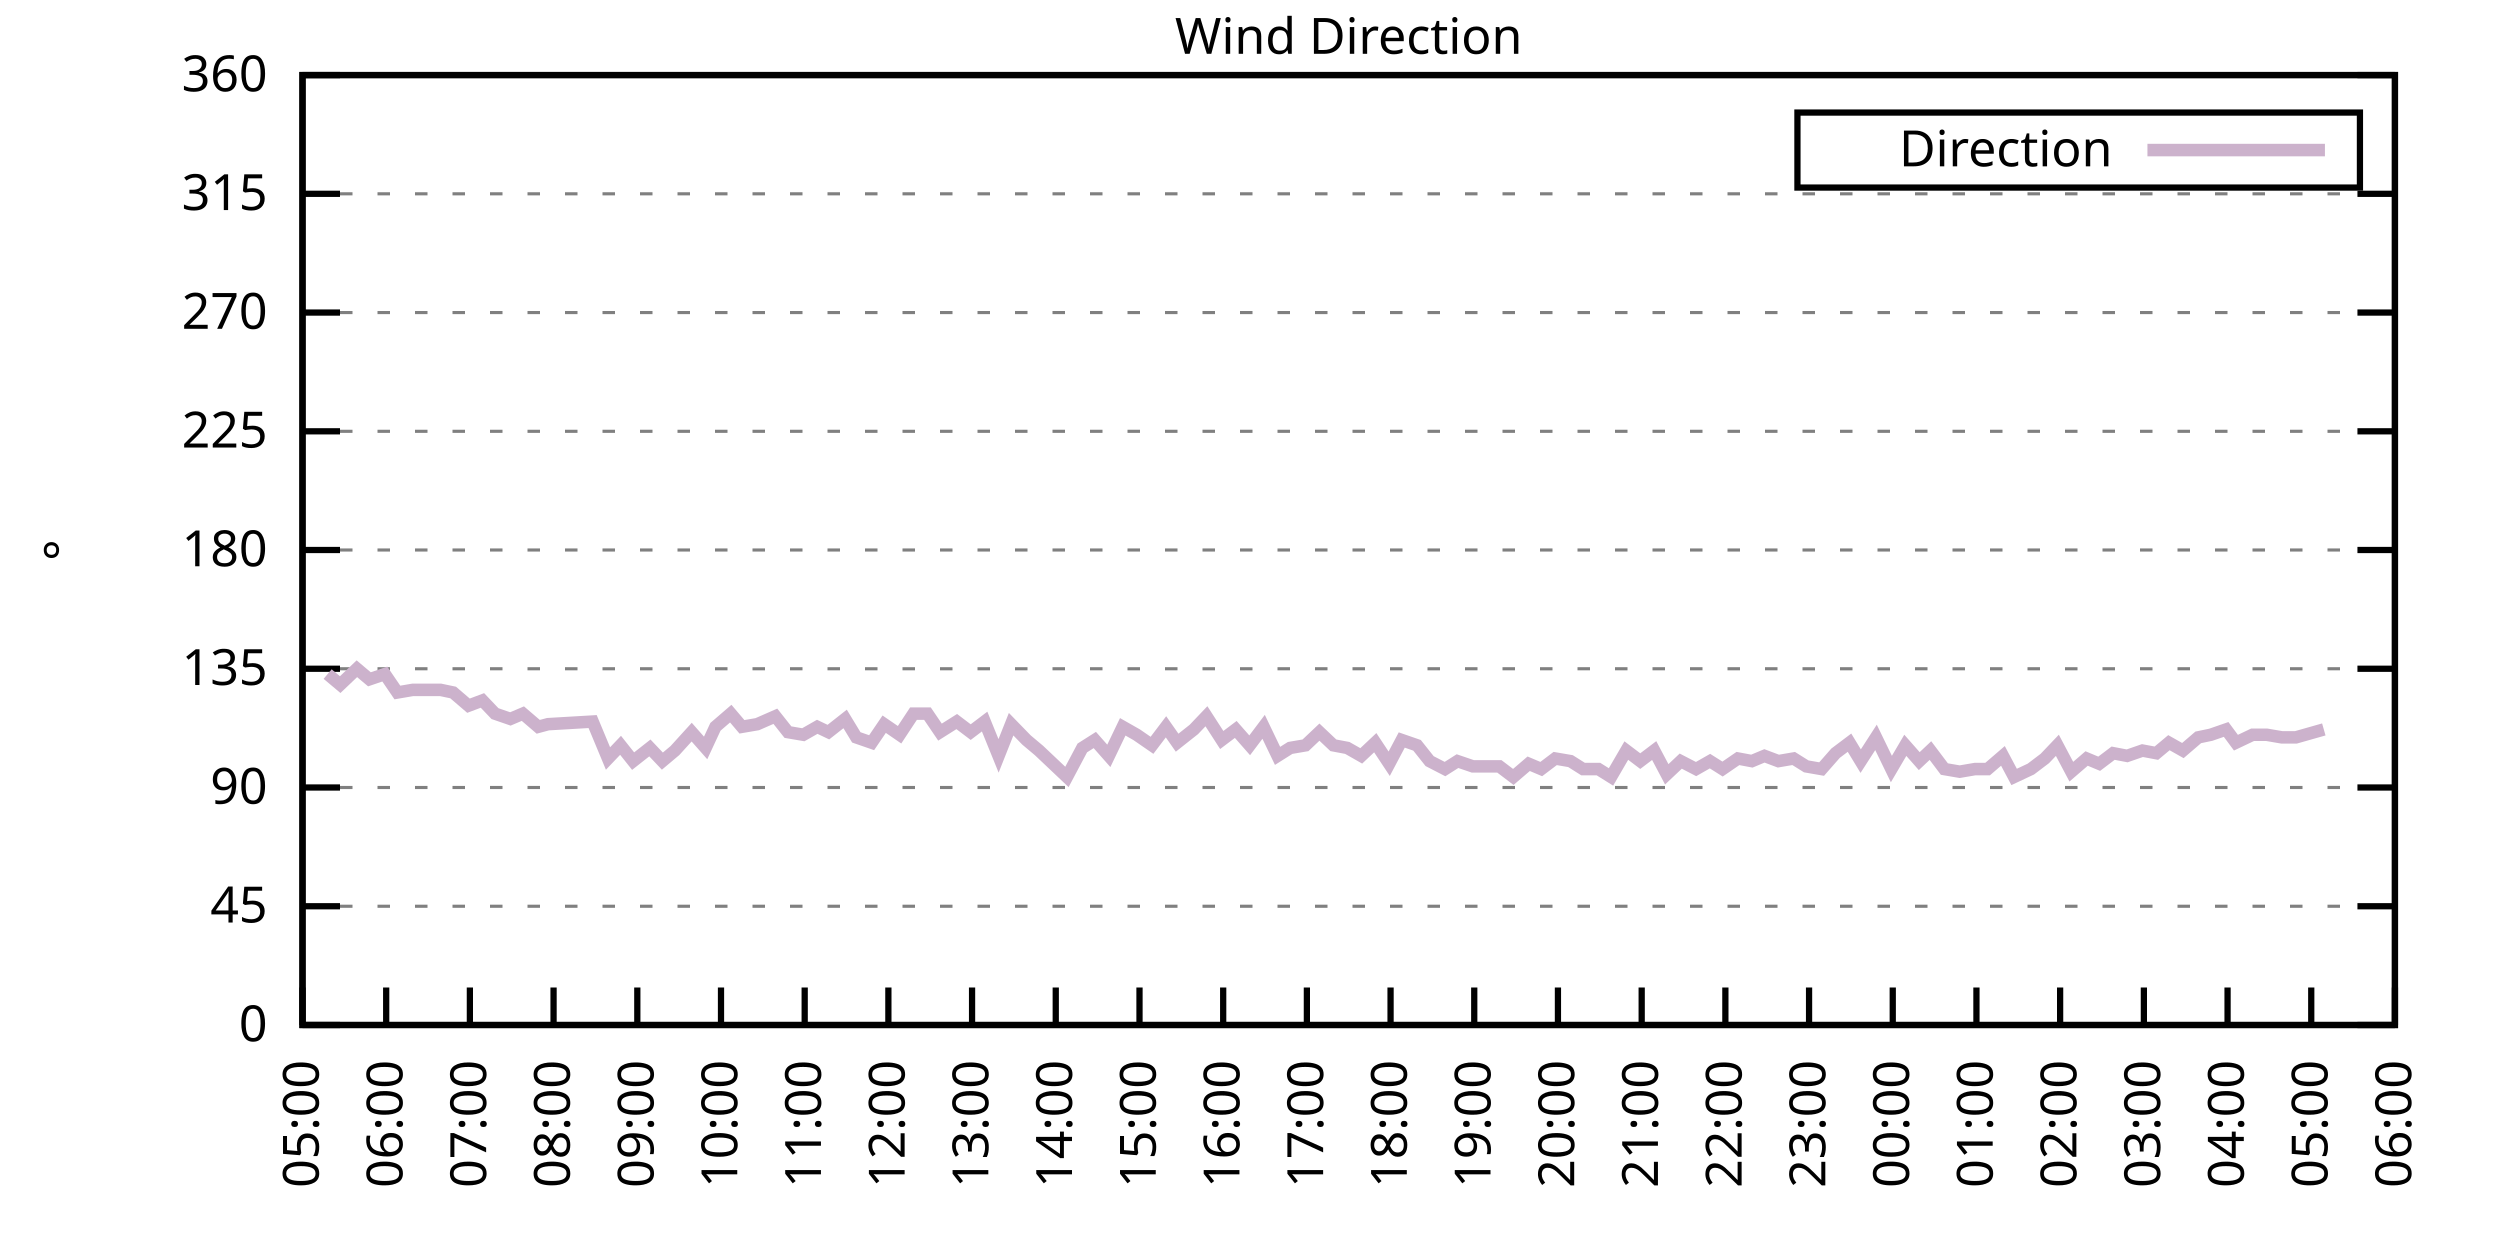
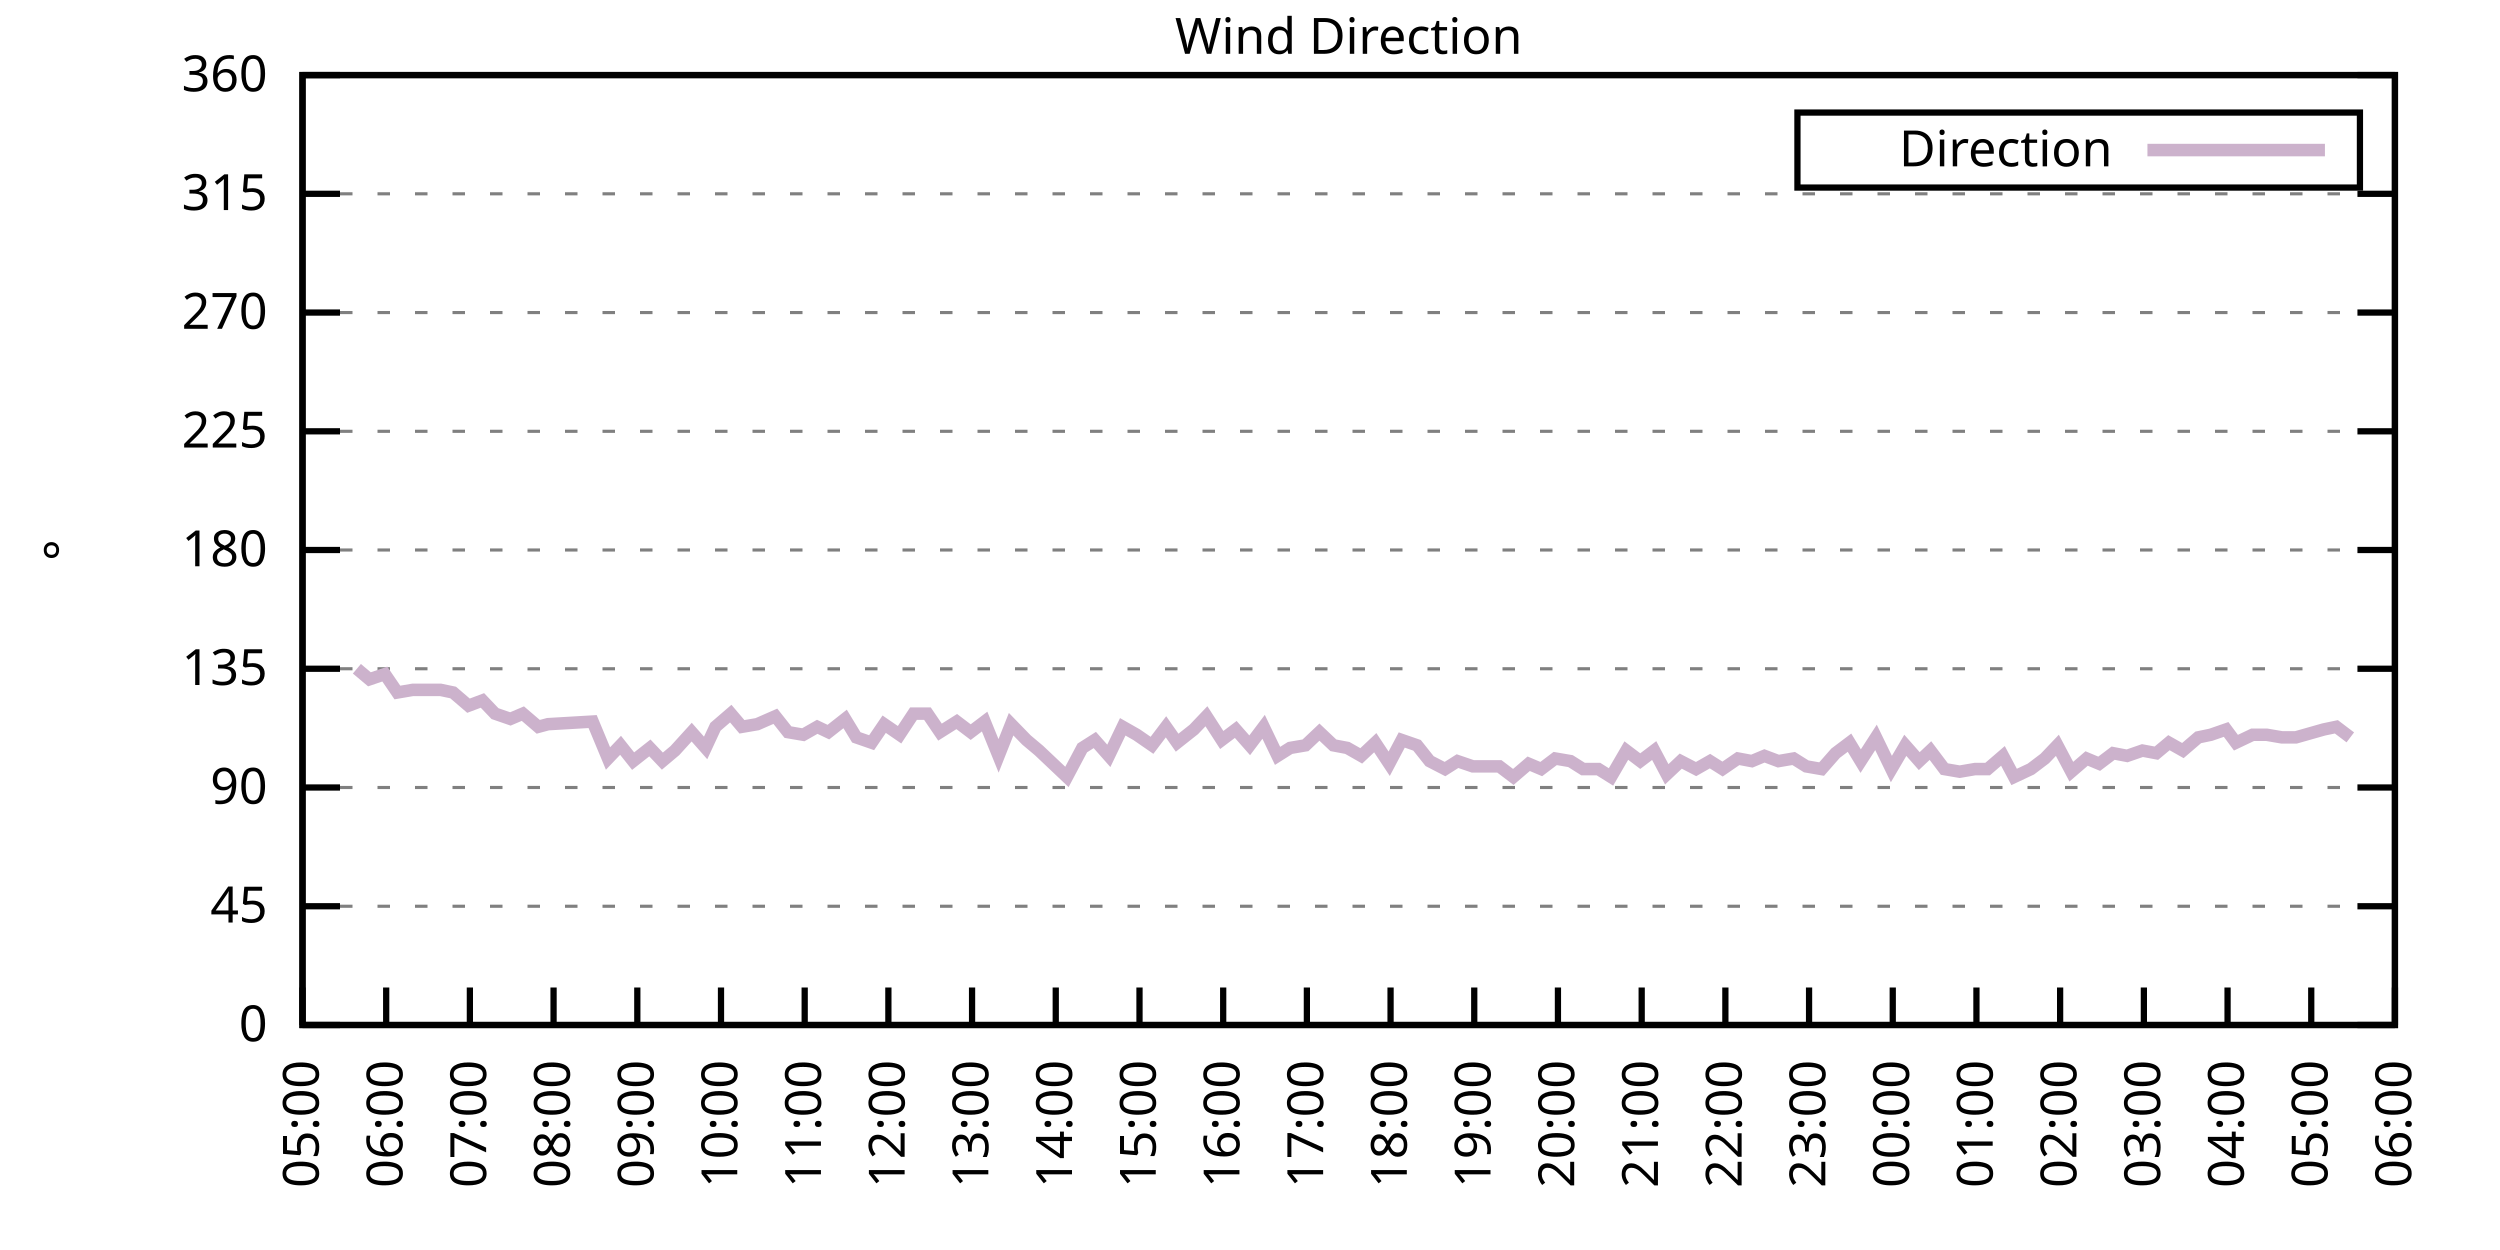
<svg xmlns="http://www.w3.org/2000/svg" xmlns:xlink="http://www.w3.org/1999/xlink" width="400" height="200" viewBox="0 0 400 200">
  <g id="gnuplot_canvas">
    <rect x="0" y="0" width="400" height="200" fill="none" />
    <defs>
      <circle id="gpDot" r="0.5" stroke-width="0.5" stroke="currentColor" />
      <path id="gpPt0" stroke-width="0.333" stroke="currentColor" d="M-1,0 h2 M0,-1 v2" />
      <path id="gpPt1" stroke-width="0.333" stroke="currentColor" d="M-1,-1 L1,1 M1,-1 L-1,1" />
      <path id="gpPt2" stroke-width="0.333" stroke="currentColor" d="M-1,0 L1,0 M0,-1 L0,1 M-1,-1 L1,1 M-1,1 L1,-1" />
      <rect id="gpPt3" stroke-width="0.333" stroke="currentColor" x="-1" y="-1" width="2" height="2" />
      <rect id="gpPt4" stroke-width="0.333" stroke="currentColor" fill="currentColor" x="-1" y="-1" width="2" height="2" />
      <circle id="gpPt5" stroke-width="0.333" stroke="currentColor" cx="0" cy="0" r="1" />
      <use xlink:href="#gpPt5" id="gpPt6" fill="currentColor" stroke="none" />
      <path id="gpPt7" stroke-width="0.333" stroke="currentColor" d="M0,-1.33 L-1.33,0.67 L1.33,0.67 z" />
      <use xlink:href="#gpPt7" id="gpPt8" fill="currentColor" stroke="none" />
      <use xlink:href="#gpPt7" id="gpPt9" stroke="currentColor" transform="rotate(180)" />
      <use xlink:href="#gpPt9" id="gpPt10" fill="currentColor" stroke="none" />
      <use xlink:href="#gpPt3" id="gpPt11" stroke="currentColor" transform="rotate(45)" />
      <use xlink:href="#gpPt11" id="gpPt12" fill="currentColor" stroke="none" />
      <path id="gpPt13" stroke-width="0.333" stroke="currentColor" d="M0,1.330 L1.265,0.411 L0.782,-1.067 L-0.782,-1.076 L-1.265,0.411 z" />
      <use xlink:href="#gpPt13" id="gpPt14" fill="currentColor" stroke="none" />
      <filter id="textbox" filterUnits="objectBoundingBox" x="0" y="0" height="1" width="1">
        <feFlood flood-color="white" flood-opacity="1" result="bgnd" />
        <feComposite in="SourceGraphic" in2="bgnd" operator="atop" />
      </filter>
      <filter id="greybox" filterUnits="objectBoundingBox" x="0" y="0" height="1" width="1">
        <feFlood flood-color="lightgrey" flood-opacity="1" result="grey" />
        <feComposite in="SourceGraphic" in2="grey" operator="atop" />
      </filter>
    </defs>
    <g fill="none" color="white" stroke="currentColor" stroke-width="1.00" stroke-linecap="butt" stroke-linejoin="miter">
</g>
    <g fill="none" color="black" stroke="currentColor" stroke-width="1.00" stroke-linecap="butt" stroke-linejoin="miter">
      <g stroke="none" shape-rendering="crispEdges">
        <polygon fill="rgb(255, 255, 255)" points="48.40,164.00 383.18,164.00 383.18,12.02 48.40,12.02 " />
      </g>
    </g>
    <g fill="none" color="black" stroke="currentColor" stroke-width="1.00" stroke-linecap="butt" stroke-linejoin="miter">
</g>
    <g fill="none" color="black" stroke="black" stroke-width="0.50" stroke-linecap="butt" stroke-linejoin="miter">
</g>
    <g fill="none" color="gray" stroke="currentColor" stroke-width="0.50" stroke-linecap="butt" stroke-linejoin="miter">
      <path stroke="gray" stroke-dasharray="2,4" class="gridline" d="M48.40,164.00 L383.19,164.00  " />
    </g>
    <g fill="none" color="gray" stroke="gray" stroke-width="1.00" stroke-linecap="butt" stroke-linejoin="miter">
</g>
    <g fill="none" color="black" stroke="currentColor" stroke-width="1.00" stroke-linecap="butt" stroke-linejoin="miter">
      <path stroke="black" d="M48.40,164.00 L54.40,164.00 M383.19,164.00 L377.19,164.00  " />
      <g transform="translate(42.80,166.60)" stroke="none" fill="black" font-family="Sans" font-size="8.00" text-anchor="end">
        <text>
          <tspan font-family="Sans"> 0</tspan>
        </text>
      </g>
    </g>
    <g fill="none" color="black" stroke="currentColor" stroke-width="1.00" stroke-linecap="butt" stroke-linejoin="miter">
</g>
    <g fill="none" color="black" stroke="black" stroke-width="0.50" stroke-linecap="butt" stroke-linejoin="miter">
</g>
    <g fill="none" color="gray" stroke="currentColor" stroke-width="0.50" stroke-linecap="butt" stroke-linejoin="miter">
      <path stroke="gray" stroke-dasharray="2,4" class="gridline" d="M48.40,145.00 L383.19,145.00  " />
    </g>
    <g fill="none" color="gray" stroke="gray" stroke-width="1.00" stroke-linecap="butt" stroke-linejoin="miter">
</g>
    <g fill="none" color="black" stroke="currentColor" stroke-width="1.00" stroke-linecap="butt" stroke-linejoin="miter">
      <path stroke="black" d="M48.40,145.00 L54.40,145.00 M383.19,145.00 L377.19,145.00  " />
      <g transform="translate(42.80,147.60)" stroke="none" fill="black" font-family="Sans" font-size="8.00" text-anchor="end">
        <text>
          <tspan font-family="Sans"> 45</tspan>
        </text>
      </g>
    </g>
    <g fill="none" color="black" stroke="currentColor" stroke-width="1.00" stroke-linecap="butt" stroke-linejoin="miter">
</g>
    <g fill="none" color="black" stroke="black" stroke-width="0.50" stroke-linecap="butt" stroke-linejoin="miter">
</g>
    <g fill="none" color="gray" stroke="currentColor" stroke-width="0.50" stroke-linecap="butt" stroke-linejoin="miter">
      <path stroke="gray" stroke-dasharray="2,4" class="gridline" d="M48.40,126.00 L383.19,126.00  " />
    </g>
    <g fill="none" color="gray" stroke="gray" stroke-width="1.00" stroke-linecap="butt" stroke-linejoin="miter">
</g>
    <g fill="none" color="black" stroke="currentColor" stroke-width="1.00" stroke-linecap="butt" stroke-linejoin="miter">
      <path stroke="black" d="M48.40,126.00 L54.40,126.00 M383.19,126.00 L377.19,126.00  " />
      <g transform="translate(42.80,128.60)" stroke="none" fill="black" font-family="Sans" font-size="8.00" text-anchor="end">
        <text>
          <tspan font-family="Sans"> 90</tspan>
        </text>
      </g>
    </g>
    <g fill="none" color="black" stroke="currentColor" stroke-width="1.00" stroke-linecap="butt" stroke-linejoin="miter">
</g>
    <g fill="none" color="black" stroke="black" stroke-width="0.50" stroke-linecap="butt" stroke-linejoin="miter">
</g>
    <g fill="none" color="gray" stroke="currentColor" stroke-width="0.50" stroke-linecap="butt" stroke-linejoin="miter">
      <path stroke="gray" stroke-dasharray="2,4" class="gridline" d="M48.40,107.00 L383.19,107.00  " />
    </g>
    <g fill="none" color="gray" stroke="gray" stroke-width="1.00" stroke-linecap="butt" stroke-linejoin="miter">
</g>
    <g fill="none" color="black" stroke="currentColor" stroke-width="1.00" stroke-linecap="butt" stroke-linejoin="miter">
      <path stroke="black" d="M48.40,107.00 L54.40,107.00 M383.19,107.00 L377.19,107.00  " />
      <g transform="translate(42.80,109.60)" stroke="none" fill="black" font-family="Sans" font-size="8.00" text-anchor="end">
        <text>
          <tspan font-family="Sans"> 135</tspan>
        </text>
      </g>
    </g>
    <g fill="none" color="black" stroke="currentColor" stroke-width="1.00" stroke-linecap="butt" stroke-linejoin="miter">
</g>
    <g fill="none" color="black" stroke="black" stroke-width="0.50" stroke-linecap="butt" stroke-linejoin="miter">
</g>
    <g fill="none" color="gray" stroke="currentColor" stroke-width="0.50" stroke-linecap="butt" stroke-linejoin="miter">
      <path stroke="gray" stroke-dasharray="2,4" class="gridline" d="M48.40,88.00 L383.19,88.00  " />
    </g>
    <g fill="none" color="gray" stroke="gray" stroke-width="1.00" stroke-linecap="butt" stroke-linejoin="miter">
</g>
    <g fill="none" color="black" stroke="currentColor" stroke-width="1.00" stroke-linecap="butt" stroke-linejoin="miter">
      <path stroke="black" d="M48.40,88.00 L54.40,88.00 M383.19,88.00 L377.19,88.00  " />
      <g transform="translate(42.80,90.60)" stroke="none" fill="black" font-family="Sans" font-size="8.00" text-anchor="end">
        <text>
          <tspan font-family="Sans"> 180</tspan>
        </text>
      </g>
    </g>
    <g fill="none" color="black" stroke="currentColor" stroke-width="1.00" stroke-linecap="butt" stroke-linejoin="miter">
</g>
    <g fill="none" color="black" stroke="black" stroke-width="0.50" stroke-linecap="butt" stroke-linejoin="miter">
</g>
    <g fill="none" color="gray" stroke="currentColor" stroke-width="0.50" stroke-linecap="butt" stroke-linejoin="miter">
      <path stroke="gray" stroke-dasharray="2,4" class="gridline" d="M48.40,69.01 L383.19,69.01  " />
    </g>
    <g fill="none" color="gray" stroke="gray" stroke-width="1.00" stroke-linecap="butt" stroke-linejoin="miter">
</g>
    <g fill="none" color="black" stroke="currentColor" stroke-width="1.00" stroke-linecap="butt" stroke-linejoin="miter">
      <path stroke="black" d="M48.40,69.01 L54.40,69.01 M383.19,69.01 L377.19,69.01  " />
      <g transform="translate(42.80,71.61)" stroke="none" fill="black" font-family="Sans" font-size="8.00" text-anchor="end">
        <text>
          <tspan font-family="Sans"> 225</tspan>
        </text>
      </g>
    </g>
    <g fill="none" color="black" stroke="currentColor" stroke-width="1.00" stroke-linecap="butt" stroke-linejoin="miter">
</g>
    <g fill="none" color="black" stroke="black" stroke-width="0.50" stroke-linecap="butt" stroke-linejoin="miter">
</g>
    <g fill="none" color="gray" stroke="currentColor" stroke-width="0.50" stroke-linecap="butt" stroke-linejoin="miter">
      <path stroke="gray" stroke-dasharray="2,4" class="gridline" d="M48.40,50.01 L383.19,50.01  " />
    </g>
    <g fill="none" color="gray" stroke="gray" stroke-width="1.00" stroke-linecap="butt" stroke-linejoin="miter">
</g>
    <g fill="none" color="black" stroke="currentColor" stroke-width="1.00" stroke-linecap="butt" stroke-linejoin="miter">
      <path stroke="black" d="M48.40,50.01 L54.40,50.01 M383.19,50.01 L377.19,50.01  " />
      <g transform="translate(42.80,52.61)" stroke="none" fill="black" font-family="Sans" font-size="8.00" text-anchor="end">
        <text>
          <tspan font-family="Sans"> 270</tspan>
        </text>
      </g>
    </g>
    <g fill="none" color="black" stroke="currentColor" stroke-width="1.00" stroke-linecap="butt" stroke-linejoin="miter">
</g>
    <g fill="none" color="black" stroke="black" stroke-width="0.50" stroke-linecap="butt" stroke-linejoin="miter">
</g>
    <g fill="none" color="gray" stroke="currentColor" stroke-width="0.50" stroke-linecap="butt" stroke-linejoin="miter">
      <path stroke="gray" stroke-dasharray="2,4" class="gridline" d="M48.40,31.01 L383.19,31.01  " />
    </g>
    <g fill="none" color="gray" stroke="gray" stroke-width="1.00" stroke-linecap="butt" stroke-linejoin="miter">
</g>
    <g fill="none" color="black" stroke="currentColor" stroke-width="1.00" stroke-linecap="butt" stroke-linejoin="miter">
      <path stroke="black" d="M48.40,31.01 L54.40,31.01 M383.19,31.01 L377.19,31.01  " />
      <g transform="translate(42.80,33.61)" stroke="none" fill="black" font-family="Sans" font-size="8.00" text-anchor="end">
        <text>
          <tspan font-family="Sans"> 315</tspan>
        </text>
      </g>
    </g>
    <g fill="none" color="black" stroke="currentColor" stroke-width="1.00" stroke-linecap="butt" stroke-linejoin="miter">
</g>
    <g fill="none" color="black" stroke="black" stroke-width="0.50" stroke-linecap="butt" stroke-linejoin="miter">
</g>
    <g fill="none" color="gray" stroke="currentColor" stroke-width="0.50" stroke-linecap="butt" stroke-linejoin="miter">
      <path stroke="gray" stroke-dasharray="2,4" class="gridline" d="M48.40,12.01 L383.19,12.01  " />
    </g>
    <g fill="none" color="gray" stroke="gray" stroke-width="1.00" stroke-linecap="butt" stroke-linejoin="miter">
</g>
    <g fill="none" color="black" stroke="currentColor" stroke-width="1.00" stroke-linecap="butt" stroke-linejoin="miter">
      <path stroke="black" d="M48.40,12.01 L54.40,12.01 M383.19,12.01 L377.19,12.01  " />
      <g transform="translate(42.80,14.61)" stroke="none" fill="black" font-family="Sans" font-size="8.00" text-anchor="end">
        <text>
          <tspan font-family="Sans"> 360</tspan>
        </text>
      </g>
    </g>
    <g fill="none" color="black" stroke="currentColor" stroke-width="1.00" stroke-linecap="butt" stroke-linejoin="miter">
      <path stroke="black" d="M48.40,164.00 L48.40,158.00  " />
      <g transform="translate(51.00,169.60) rotate(270.00)" stroke="none" fill="black" font-family="Sans" font-size="8.00" text-anchor="end">
        <text>
          <tspan font-family="Sans">05:00</tspan>
        </text>
      </g>
    </g>
    <g fill="none" color="black" stroke="currentColor" stroke-width="1.00" stroke-linecap="butt" stroke-linejoin="miter">
      <path stroke="black" d="M61.79,164.00 L61.79,158.00  " />
      <g transform="translate(64.39,169.60) rotate(270.00)" stroke="none" fill="black" font-family="Sans" font-size="8.00" text-anchor="end">
        <text>
          <tspan font-family="Sans">06:00</tspan>
        </text>
      </g>
    </g>
    <g fill="none" color="black" stroke="currentColor" stroke-width="1.00" stroke-linecap="butt" stroke-linejoin="miter">
      <path stroke="black" d="M75.18,164.00 L75.18,158.00  " />
      <g transform="translate(77.78,169.60) rotate(270.00)" stroke="none" fill="black" font-family="Sans" font-size="8.00" text-anchor="end">
        <text>
          <tspan font-family="Sans">07:00</tspan>
        </text>
      </g>
    </g>
    <g fill="none" color="black" stroke="currentColor" stroke-width="1.00" stroke-linecap="butt" stroke-linejoin="miter">
      <path stroke="black" d="M88.57,164.00 L88.57,158.00  " />
      <g transform="translate(91.17,169.60) rotate(270.00)" stroke="none" fill="black" font-family="Sans" font-size="8.00" text-anchor="end">
        <text>
          <tspan font-family="Sans">08:00</tspan>
        </text>
      </g>
    </g>
    <g fill="none" color="black" stroke="currentColor" stroke-width="1.00" stroke-linecap="butt" stroke-linejoin="miter">
      <path stroke="black" d="M101.97,164.00 L101.97,158.00  " />
      <g transform="translate(104.57,169.60) rotate(270.00)" stroke="none" fill="black" font-family="Sans" font-size="8.00" text-anchor="end">
        <text>
          <tspan font-family="Sans">09:00</tspan>
        </text>
      </g>
    </g>
    <g fill="none" color="black" stroke="currentColor" stroke-width="1.00" stroke-linecap="butt" stroke-linejoin="miter">
      <path stroke="black" d="M115.36,164.00 L115.36,158.00  " />
      <g transform="translate(117.96,169.60) rotate(270.00)" stroke="none" fill="black" font-family="Sans" font-size="8.00" text-anchor="end">
        <text>
          <tspan font-family="Sans">10:00</tspan>
        </text>
      </g>
    </g>
    <g fill="none" color="black" stroke="currentColor" stroke-width="1.00" stroke-linecap="butt" stroke-linejoin="miter">
      <path stroke="black" d="M128.75,164.00 L128.75,158.00  " />
      <g transform="translate(131.35,169.60) rotate(270.00)" stroke="none" fill="black" font-family="Sans" font-size="8.00" text-anchor="end">
        <text>
          <tspan font-family="Sans">11:00</tspan>
        </text>
      </g>
    </g>
    <g fill="none" color="black" stroke="currentColor" stroke-width="1.00" stroke-linecap="butt" stroke-linejoin="miter">
      <path stroke="black" d="M142.14,164.00 L142.14,158.00  " />
      <g transform="translate(144.74,169.60) rotate(270.00)" stroke="none" fill="black" font-family="Sans" font-size="8.00" text-anchor="end">
        <text>
          <tspan font-family="Sans">12:00</tspan>
        </text>
      </g>
    </g>
    <g fill="none" color="black" stroke="currentColor" stroke-width="1.00" stroke-linecap="butt" stroke-linejoin="miter">
      <path stroke="black" d="M155.53,164.00 L155.53,158.00  " />
      <g transform="translate(158.13,169.60) rotate(270.00)" stroke="none" fill="black" font-family="Sans" font-size="8.00" text-anchor="end">
        <text>
          <tspan font-family="Sans">13:00</tspan>
        </text>
      </g>
    </g>
    <g fill="none" color="black" stroke="currentColor" stroke-width="1.00" stroke-linecap="butt" stroke-linejoin="miter">
      <path stroke="black" d="M168.92,164.00 L168.92,158.00  " />
      <g transform="translate(171.52,169.60) rotate(270.00)" stroke="none" fill="black" font-family="Sans" font-size="8.00" text-anchor="end">
        <text>
          <tspan font-family="Sans">14:00</tspan>
        </text>
      </g>
    </g>
    <g fill="none" color="black" stroke="currentColor" stroke-width="1.00" stroke-linecap="butt" stroke-linejoin="miter">
      <path stroke="black" d="M182.32,164.00 L182.32,158.00  " />
      <g transform="translate(184.92,169.60) rotate(270.00)" stroke="none" fill="black" font-family="Sans" font-size="8.00" text-anchor="end">
        <text>
          <tspan font-family="Sans">15:00</tspan>
        </text>
      </g>
    </g>
    <g fill="none" color="black" stroke="currentColor" stroke-width="1.00" stroke-linecap="butt" stroke-linejoin="miter">
      <path stroke="black" d="M195.71,164.00 L195.71,158.00  " />
      <g transform="translate(198.31,169.60) rotate(270.00)" stroke="none" fill="black" font-family="Sans" font-size="8.00" text-anchor="end">
        <text>
          <tspan font-family="Sans">16:00</tspan>
        </text>
      </g>
    </g>
    <g fill="none" color="black" stroke="currentColor" stroke-width="1.00" stroke-linecap="butt" stroke-linejoin="miter">
      <path stroke="black" d="M209.10,164.00 L209.10,158.00  " />
      <g transform="translate(211.70,169.60) rotate(270.00)" stroke="none" fill="black" font-family="Sans" font-size="8.00" text-anchor="end">
        <text>
          <tspan font-family="Sans">17:00</tspan>
        </text>
      </g>
    </g>
    <g fill="none" color="black" stroke="currentColor" stroke-width="1.00" stroke-linecap="butt" stroke-linejoin="miter">
      <path stroke="black" d="M222.49,164.00 L222.49,158.00  " />
      <g transform="translate(225.09,169.60) rotate(270.00)" stroke="none" fill="black" font-family="Sans" font-size="8.00" text-anchor="end">
        <text>
          <tspan font-family="Sans">18:00</tspan>
        </text>
      </g>
    </g>
    <g fill="none" color="black" stroke="currentColor" stroke-width="1.00" stroke-linecap="butt" stroke-linejoin="miter">
      <path stroke="black" d="M235.88,164.00 L235.88,158.00  " />
      <g transform="translate(238.48,169.60) rotate(270.00)" stroke="none" fill="black" font-family="Sans" font-size="8.00" text-anchor="end">
        <text>
          <tspan font-family="Sans">19:00</tspan>
        </text>
      </g>
    </g>
    <g fill="none" color="black" stroke="currentColor" stroke-width="1.00" stroke-linecap="butt" stroke-linejoin="miter">
      <path stroke="black" d="M249.27,164.00 L249.27,158.00  " />
      <g transform="translate(251.87,169.60) rotate(270.00)" stroke="none" fill="black" font-family="Sans" font-size="8.00" text-anchor="end">
        <text>
          <tspan font-family="Sans">20:00</tspan>
        </text>
      </g>
    </g>
    <g fill="none" color="black" stroke="currentColor" stroke-width="1.00" stroke-linecap="butt" stroke-linejoin="miter">
      <path stroke="black" d="M262.67,164.00 L262.67,158.00  " />
      <g transform="translate(265.27,169.60) rotate(270.00)" stroke="none" fill="black" font-family="Sans" font-size="8.00" text-anchor="end">
        <text>
          <tspan font-family="Sans">21:00</tspan>
        </text>
      </g>
    </g>
    <g fill="none" color="black" stroke="currentColor" stroke-width="1.00" stroke-linecap="butt" stroke-linejoin="miter">
      <path stroke="black" d="M276.06,164.00 L276.06,158.00  " />
      <g transform="translate(278.66,169.60) rotate(270.00)" stroke="none" fill="black" font-family="Sans" font-size="8.00" text-anchor="end">
        <text>
          <tspan font-family="Sans">22:00</tspan>
        </text>
      </g>
    </g>
    <g fill="none" color="black" stroke="currentColor" stroke-width="1.00" stroke-linecap="butt" stroke-linejoin="miter">
      <path stroke="black" d="M289.45,164.00 L289.45,158.00  " />
      <g transform="translate(292.05,169.60) rotate(270.00)" stroke="none" fill="black" font-family="Sans" font-size="8.00" text-anchor="end">
        <text>
          <tspan font-family="Sans">23:00</tspan>
        </text>
      </g>
    </g>
    <g fill="none" color="black" stroke="currentColor" stroke-width="1.00" stroke-linecap="butt" stroke-linejoin="miter">
      <path stroke="black" d="M302.84,164.00 L302.84,158.00  " />
      <g transform="translate(305.44,169.60) rotate(270.00)" stroke="none" fill="black" font-family="Sans" font-size="8.00" text-anchor="end">
        <text>
          <tspan font-family="Sans">00:00</tspan>
        </text>
      </g>
    </g>
    <g fill="none" color="black" stroke="currentColor" stroke-width="1.00" stroke-linecap="butt" stroke-linejoin="miter">
      <path stroke="black" d="M316.23,164.00 L316.23,158.00  " />
      <g transform="translate(318.83,169.60) rotate(270.00)" stroke="none" fill="black" font-family="Sans" font-size="8.00" text-anchor="end">
        <text>
          <tspan font-family="Sans">01:00</tspan>
        </text>
      </g>
    </g>
    <g fill="none" color="black" stroke="currentColor" stroke-width="1.00" stroke-linecap="butt" stroke-linejoin="miter">
      <path stroke="black" d="M329.62,164.00 L329.62,158.00  " />
      <g transform="translate(332.22,169.60) rotate(270.00)" stroke="none" fill="black" font-family="Sans" font-size="8.00" text-anchor="end">
        <text>
          <tspan font-family="Sans">02:00</tspan>
        </text>
      </g>
    </g>
    <g fill="none" color="black" stroke="currentColor" stroke-width="1.00" stroke-linecap="butt" stroke-linejoin="miter">
      <path stroke="black" d="M343.02,164.00 L343.02,158.00  " />
      <g transform="translate(345.62,169.60) rotate(270.00)" stroke="none" fill="black" font-family="Sans" font-size="8.00" text-anchor="end">
        <text>
          <tspan font-family="Sans">03:00</tspan>
        </text>
      </g>
    </g>
    <g fill="none" color="black" stroke="currentColor" stroke-width="1.00" stroke-linecap="butt" stroke-linejoin="miter">
      <path stroke="black" d="M356.41,164.00 L356.41,158.00  " />
      <g transform="translate(359.01,169.60) rotate(270.00)" stroke="none" fill="black" font-family="Sans" font-size="8.00" text-anchor="end">
        <text>
          <tspan font-family="Sans">04:00</tspan>
        </text>
      </g>
    </g>
    <g fill="none" color="black" stroke="currentColor" stroke-width="1.00" stroke-linecap="butt" stroke-linejoin="miter">
      <path stroke="black" d="M369.80,164.00 L369.80,158.00  " />
      <g transform="translate(372.40,169.60) rotate(270.00)" stroke="none" fill="black" font-family="Sans" font-size="8.00" text-anchor="end">
        <text>
          <tspan font-family="Sans">05:00</tspan>
        </text>
      </g>
    </g>
    <g fill="none" color="black" stroke="currentColor" stroke-width="1.00" stroke-linecap="butt" stroke-linejoin="miter">
      <path stroke="black" d="M383.19,164.00 L383.19,158.00  " />
      <g transform="translate(385.79,169.60) rotate(270.00)" stroke="none" fill="black" font-family="Sans" font-size="8.00" text-anchor="end">
        <text>
          <tspan font-family="Sans">06:00</tspan>
        </text>
      </g>
    </g>
    <g fill="none" color="black" stroke="currentColor" stroke-width="1.00" stroke-linecap="butt" stroke-linejoin="miter">
</g>
    <g fill="none" color="black" stroke="currentColor" stroke-width="1.00" stroke-linecap="butt" stroke-linejoin="miter">
      <path stroke="black" d="M48.40,12.01 L48.40,164.00 L383.19,164.00 L383.19,12.01 L48.40,12.01 Z  " />
    </g>
    <g fill="none" color="black" stroke="currentColor" stroke-width="1.00" stroke-linecap="butt" stroke-linejoin="miter">
</g>
    <g fill="none" color="black" stroke="currentColor" stroke-width="1.00" stroke-linecap="butt" stroke-linejoin="miter">
      <path stroke="black" d="M287.59,30.01 L287.59,18.01 L377.59,18.01 L377.59,30.01 L287.59,30.01 Z  " />
    </g>
    <g id="Wind_direction_plot_1">
      <g fill="none" color="white" stroke="black" stroke-width="2.00" stroke-linecap="butt" stroke-linejoin="miter">
</g>
      <g fill="none" color="black" stroke="currentColor" stroke-width="2.00" stroke-linecap="butt" stroke-linejoin="miter">
        <g transform="translate(337.99,26.61)" stroke="none" fill="black" font-family="Sans" font-size="8.00" text-anchor="end">
          <text>
            <tspan font-family="Sans">Direction</tspan>
          </text>
        </g>
      </g>
      <g fill="none" color="black" stroke="currentColor" stroke-width="2.00" stroke-linecap="butt" stroke-linejoin="miter">
-         <path stroke="rgb(204, 178, 204)" d="M343.59,24.01 L371.99,24.01 M52.42,107.85 L54.43,109.54 L57.10,107.00 L59.11,108.69 L61.57,107.85 L63.58,110.80   L66.03,110.38 L70.50,110.38 L72.50,110.80 L74.96,112.91 L77.19,112.07 L79.20,114.18 L81.66,115.03 L83.66,114.18   L86.12,116.29 L87.68,115.87 L94.82,115.45 L97.28,121.36 L99.29,119.25 L101.30,121.78 L103.98,119.67 L105.98,121.78   L107.99,120.09 L110.67,117.14 L112.90,119.67 L114.47,116.29 L116.92,114.18 L118.71,116.29 L121.16,115.87 L124.06,114.60   L126.07,117.14 L128.53,117.56 L130.76,116.29 L132.54,117.14 L135.22,115.03 L137.01,117.98 L139.46,118.83 L141.47,115.87   L143.93,117.56 L146.16,114.18 L148.39,114.18 L150.40,117.14 L153.08,115.45 L155.31,117.14 L157.54,115.45 L159.77,120.94   L161.78,115.87 L164.24,118.40 L166.25,120.09 L168.48,122.20 L170.71,124.31 L173.17,119.67 L175.17,118.40 L177.41,120.94   L179.64,116.29 L181.87,117.56 L184.32,119.25 L186.56,116.29 L188.34,118.83 L191.02,116.71 L193.03,114.60 L195.48,118.40   L197.72,116.71 L199.95,119.25 L202.18,116.29 L204.41,120.94 L206.42,119.67 L208.88,119.25 L211.11,117.14 L213.34,119.25   L215.57,119.67 L217.80,120.94 L220.04,118.83 L222.27,122.20 L224.28,118.40 L226.73,119.25 L228.74,121.78 L231.20,123.05   L233.20,121.78 L235.66,122.62 L237.67,122.62 L239.90,122.62 L242.13,124.31 L244.59,122.20 L246.60,123.05 L248.83,121.36   L251.28,121.78 L253.29,123.05 L255.75,123.05 L257.76,124.31 L260.21,120.09 L262.44,121.78 L264.67,120.09 L266.68,123.89   L268.92,121.78 L271.37,123.05 L273.60,121.78 L275.61,123.05 L278.07,121.36 L280.30,121.78 L282.31,120.94 L284.54,121.78   L286.99,121.36 L289.00,122.62 L291.46,123.05 L293.69,120.51 L295.92,118.83 L297.71,121.78 L300.16,117.98 L302.62,123.05   L304.85,119.25 L307.08,121.78 L308.87,120.09 L311.10,123.05 L313.55,123.47 L316.01,123.05 L318.02,123.05 L320.47,120.94   L322.26,124.31 L324.94,123.05 L327.17,121.36 L329.18,119.25 L331.41,123.47 L333.86,121.36 L335.87,122.20 L338.10,120.51   L340.34,120.94 L342.79,120.09 L345.02,120.51 L347.03,118.83 L349.26,120.09 L351.72,117.98 L353.73,117.56 L356.18,116.71   L357.75,118.83 L360.42,117.56 L362.66,117.56 L365.11,117.98 L367.34,117.98 L371.81,116.71  " />
+         <path stroke="rgb(204, 178, 204)" d="M343.59,24.01 L371.99,24.01 M57.10,107.00 L59.11,108.69 L61.57,107.85 L63.58,110.80 L66.03,110.38 L70.50,110.38   L72.50,110.80 L74.96,112.91 L77.19,112.07 L79.20,114.18 L81.66,115.03 L83.66,114.18 L86.12,116.29 L87.68,115.87   L94.82,115.45 L97.28,121.36 L99.29,119.25 L101.30,121.78 L103.98,119.67 L105.98,121.78 L107.99,120.09 L110.67,117.14   L112.90,119.67 L114.47,116.29 L116.92,114.18 L118.71,116.29 L121.16,115.87 L124.06,114.60 L126.07,117.14 L128.53,117.56   L130.76,116.29 L132.54,117.14 L135.22,115.03 L137.01,117.98 L139.46,118.83 L141.47,115.87 L143.93,117.56 L146.16,114.18   L148.39,114.18 L150.40,117.14 L153.08,115.45 L155.31,117.14 L157.54,115.45 L159.77,120.94 L161.78,115.87 L164.24,118.40   L166.25,120.09 L168.48,122.20 L170.71,124.31 L173.17,119.67 L175.17,118.40 L177.41,120.94 L179.64,116.29 L181.87,117.56   L184.32,119.25 L186.56,116.29 L188.34,118.83 L191.02,116.71 L193.03,114.60 L195.48,118.40 L197.72,116.71 L199.95,119.25   L202.18,116.29 L204.41,120.94 L206.42,119.67 L208.88,119.25 L211.11,117.14 L213.34,119.25 L215.57,119.67 L217.80,120.94   L220.04,118.83 L222.27,122.20 L224.28,118.40 L226.73,119.25 L228.74,121.78 L231.20,123.05 L233.20,121.78 L235.66,122.62   L237.67,122.62 L239.90,122.62 L242.13,124.31 L244.59,122.20 L246.60,123.05 L248.83,121.36 L251.28,121.78 L253.29,123.05   L255.75,123.05 L257.76,124.31 L260.21,120.09 L262.44,121.78 L264.67,120.09 L266.68,123.89 L268.92,121.78 L271.37,123.05   L273.60,121.78 L275.61,123.05 L278.07,121.36 L280.30,121.78 L282.31,120.94 L284.54,121.78 L286.99,121.36 L289.00,122.62   L291.46,123.05 L293.69,120.51 L295.92,118.83 L297.71,121.78 L300.16,117.98 L302.62,123.05 L304.85,119.25 L307.08,121.78   L308.87,120.09 L311.10,123.05 L313.55,123.47 L316.01,123.05 L318.02,123.05 L320.47,120.94 L322.26,124.31 L324.94,123.05   L327.17,121.36 L329.18,119.25 L331.41,123.47 L333.86,121.36 L335.87,122.20 L338.10,120.51 L340.34,120.94 L342.79,120.09   L345.02,120.51 L347.03,118.83 L349.26,120.09 L351.72,117.98 L353.73,117.56 L356.18,116.71 L357.75,118.83 L360.42,117.56   L362.66,117.56 L365.11,117.98 L367.34,117.98 L371.81,116.71 L373.82,116.29 L376.05,117.98  " />
      </g>
    </g>
    <g fill="none" color="black" stroke="currentColor" stroke-width="2.00" stroke-linecap="butt" stroke-linejoin="miter">
</g>
    <g fill="none" color="black" stroke="black" stroke-width="1.00" stroke-linecap="butt" stroke-linejoin="miter">
</g>
    <g fill="none" color="black" stroke="currentColor" stroke-width="1.00" stroke-linecap="butt" stroke-linejoin="miter">
      <path stroke="black" d="M48.40,12.01 L48.40,164.00 L383.19,164.00 L383.19,12.01 L48.40,12.01 Z  " />
      <g transform="translate(12.80,88.01) rotate(270.00)" stroke="none" fill="black" font-family="Sans" font-size="8.00" text-anchor="middle">
        <text>
          <tspan font-family="Sans">°</tspan>
        </text>
      </g>
    </g>
    <g fill="none" color="black" stroke="currentColor" stroke-width="1.00" stroke-linecap="butt" stroke-linejoin="miter">
</g>
    <g fill="none" color="black" stroke="currentColor" stroke-width="1.00" stroke-linecap="butt" stroke-linejoin="miter">
      <g transform="translate(215.79,8.61)" stroke="none" fill="black" font-family="Sans" font-size="8.00" text-anchor="middle">
        <text>
          <tspan font-family="Sans">Wind Direction</tspan>
        </text>
      </g>
    </g>
    <g fill="none" color="black" stroke="currentColor" stroke-width="1.00" stroke-linecap="butt" stroke-linejoin="miter">
</g>
  </g>
</svg>
